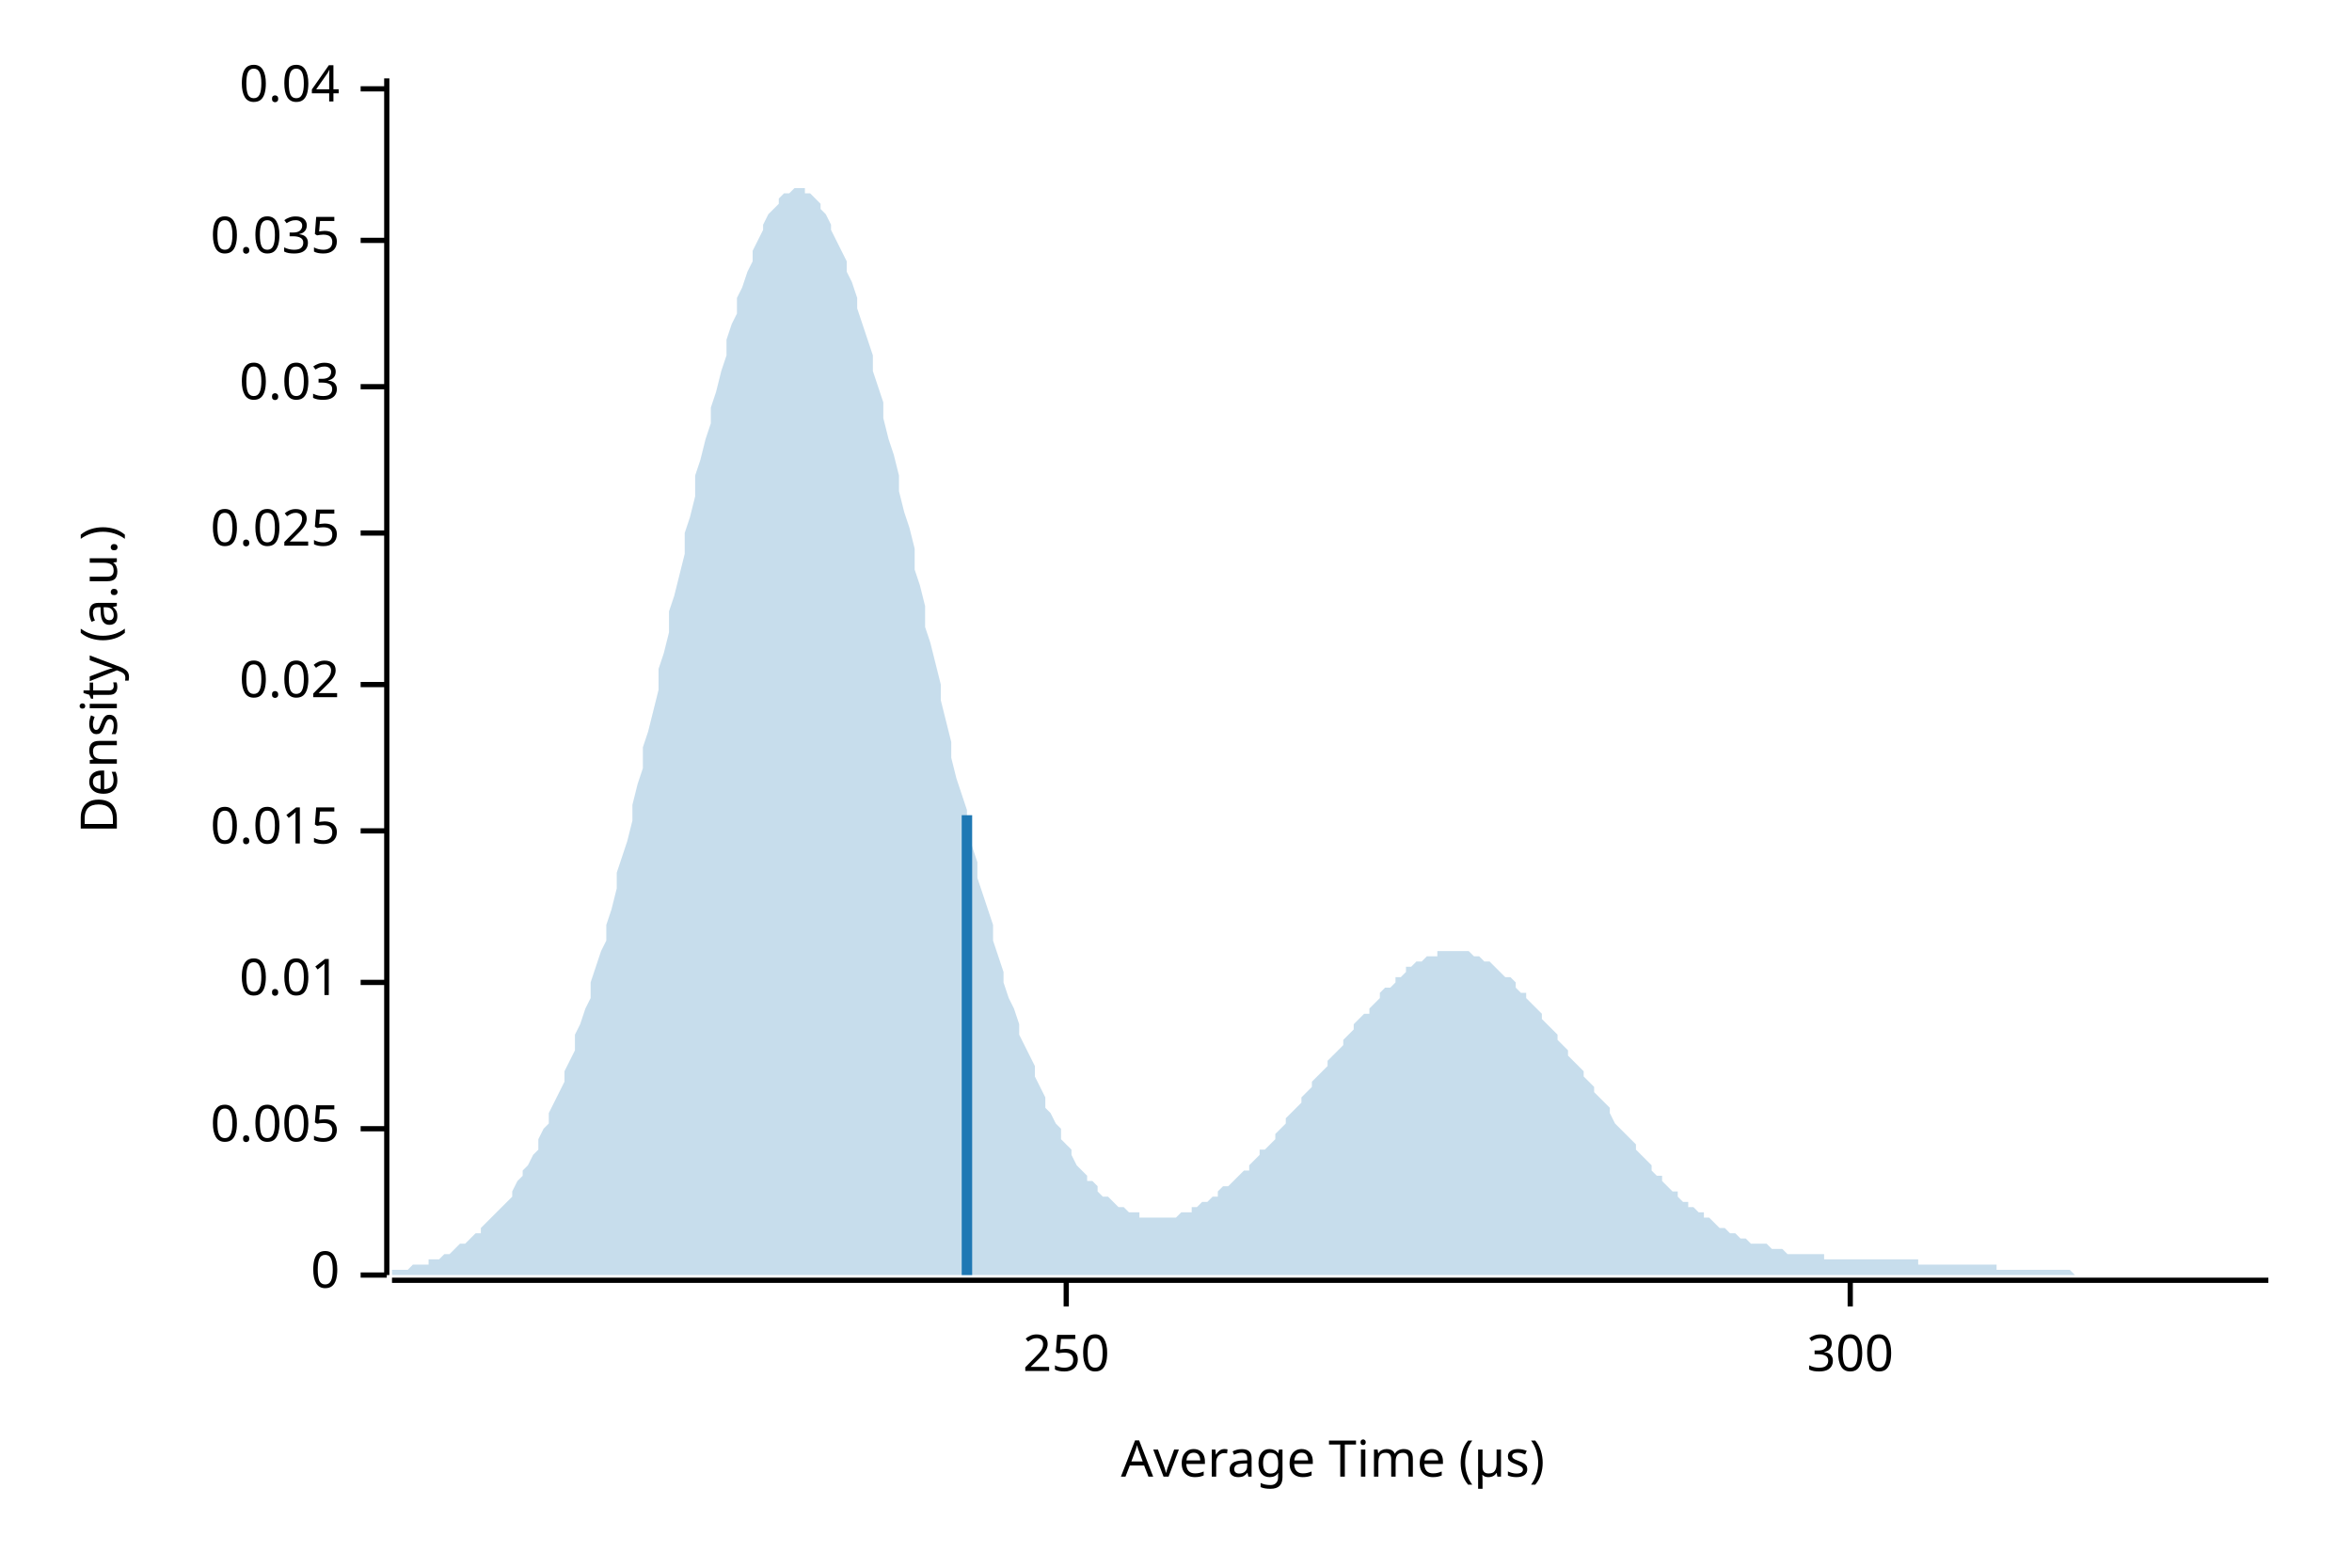
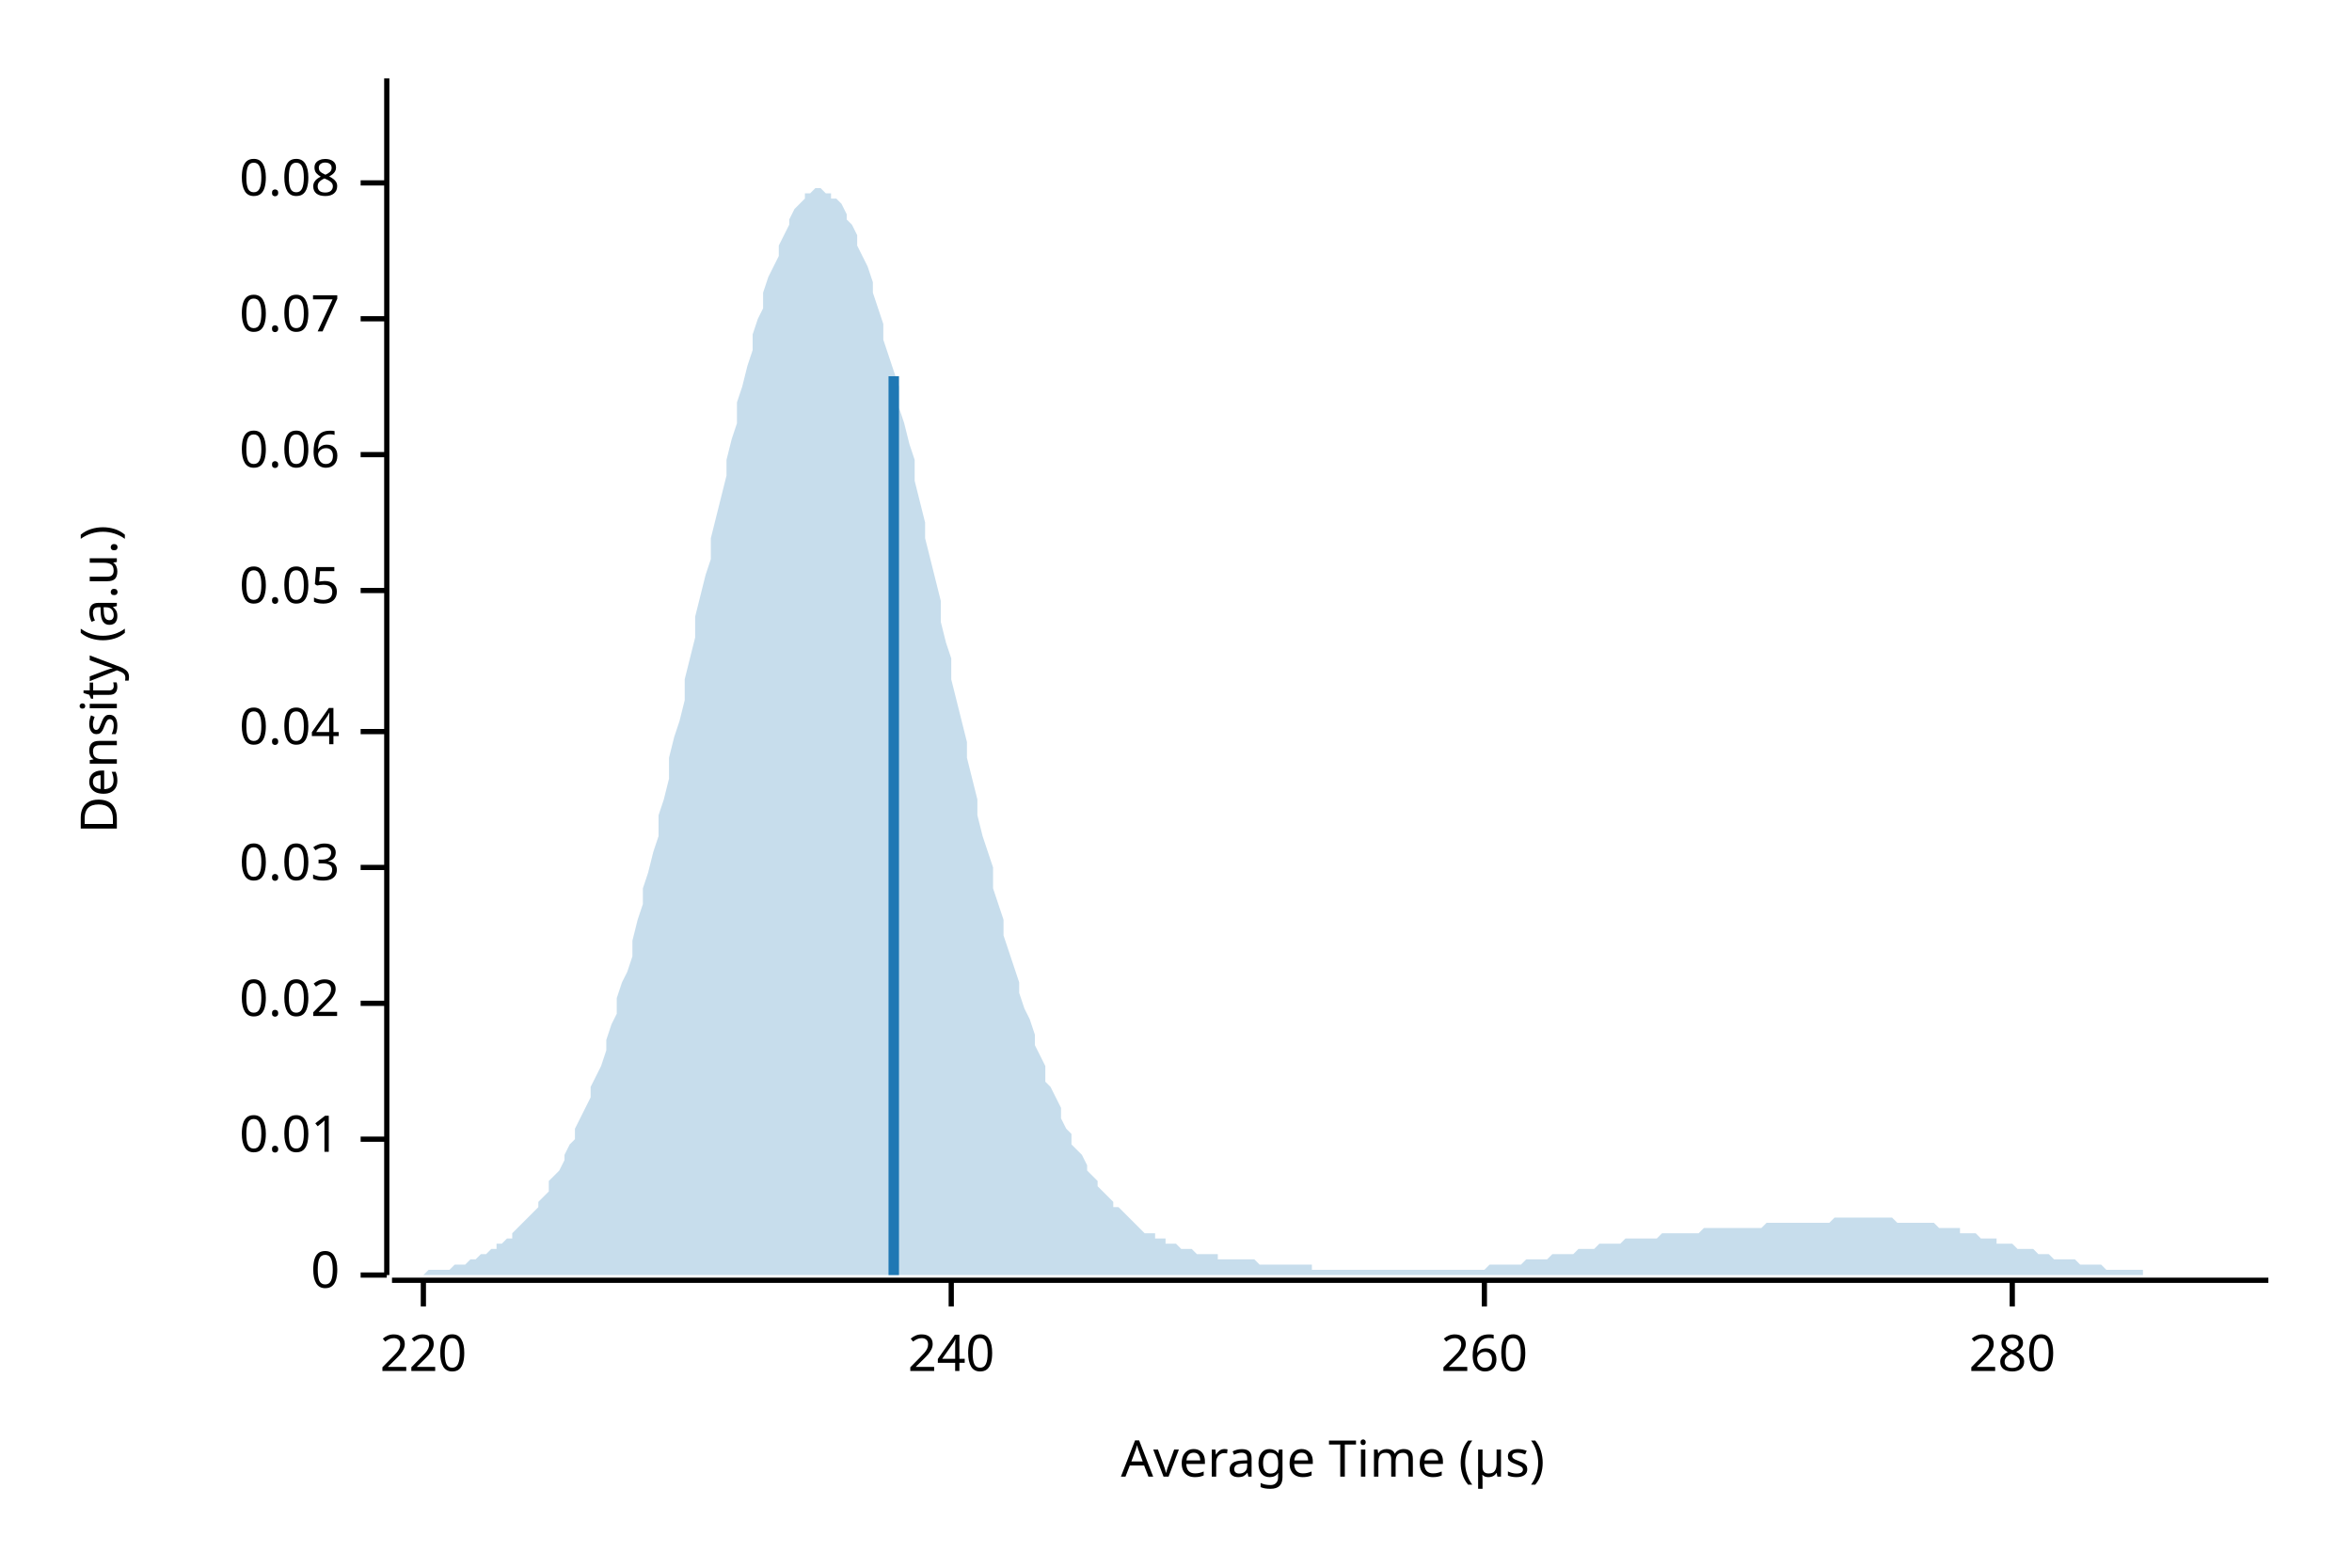
<svg xmlns="http://www.w3.org/2000/svg" width="450" height="300" viewBox="0 0 450 300">
  <text x="15" y="130" dy="0.76em" text-anchor="middle" font-family="sans-serif" font-size="9.677" opacity="1" fill="#000000" transform="rotate(270, 15, 130)">
Density (a.u.)
</text>
  <text x="255" y="285" dy="-0.5ex" text-anchor="middle" font-family="sans-serif" font-size="9.677" opacity="1" fill="#000000">
Average Time (µs)
</text>
  <polyline fill="none" opacity="1" stroke="#000000" stroke-width="1" points="74,15 74,244 " />
  <text x="65" y="244" dy="0.5ex" text-anchor="end" font-family="sans-serif" font-size="9.677" opacity="1" fill="#000000">
0
</text>
  <polyline fill="none" opacity="1" stroke="#000000" stroke-width="1" points="69,244 74,244 " />
-   <text x="65" y="216" dy="0.5ex" text-anchor="end" font-family="sans-serif" font-size="9.677" opacity="1" fill="#000000">
- 0.005
- </text>
-   <polyline fill="none" opacity="1" stroke="#000000" stroke-width="1" points="69,216 74,216 " />
-   <text x="65" y="188" dy="0.5ex" text-anchor="end" font-family="sans-serif" font-size="9.677" opacity="1" fill="#000000">
+   <text x="65" y="218" dy="0.5ex" text-anchor="end" font-family="sans-serif" font-size="9.677" opacity="1" fill="#000000">
0.01
</text>
-   <polyline fill="none" opacity="1" stroke="#000000" stroke-width="1" points="69,188 74,188 " />
-   <text x="65" y="159" dy="0.5ex" text-anchor="end" font-family="sans-serif" font-size="9.677" opacity="1" fill="#000000">
- 0.015
- </text>
-   <polyline fill="none" opacity="1" stroke="#000000" stroke-width="1" points="69,159 74,159 " />
-   <text x="65" y="131" dy="0.5ex" text-anchor="end" font-family="sans-serif" font-size="9.677" opacity="1" fill="#000000">
+   <polyline fill="none" opacity="1" stroke="#000000" stroke-width="1" points="69,218 74,218 " />
+   <text x="65" y="192" dy="0.5ex" text-anchor="end" font-family="sans-serif" font-size="9.677" opacity="1" fill="#000000">
0.02
</text>
-   <polyline fill="none" opacity="1" stroke="#000000" stroke-width="1" points="69,131 74,131 " />
-   <text x="65" y="102" dy="0.5ex" text-anchor="end" font-family="sans-serif" font-size="9.677" opacity="1" fill="#000000">
- 0.025
- </text>
-   <polyline fill="none" opacity="1" stroke="#000000" stroke-width="1" points="69,102 74,102 " />
-   <text x="65" y="74" dy="0.5ex" text-anchor="end" font-family="sans-serif" font-size="9.677" opacity="1" fill="#000000">
+   <polyline fill="none" opacity="1" stroke="#000000" stroke-width="1" points="69,192 74,192 " />
+   <text x="65" y="166" dy="0.5ex" text-anchor="end" font-family="sans-serif" font-size="9.677" opacity="1" fill="#000000">
0.03
</text>
-   <polyline fill="none" opacity="1" stroke="#000000" stroke-width="1" points="69,74 74,74 " />
-   <text x="65" y="46" dy="0.5ex" text-anchor="end" font-family="sans-serif" font-size="9.677" opacity="1" fill="#000000">
- 0.035
- </text>
-   <polyline fill="none" opacity="1" stroke="#000000" stroke-width="1" points="69,46 74,46 " />
-   <text x="65" y="17" dy="0.5ex" text-anchor="end" font-family="sans-serif" font-size="9.677" opacity="1" fill="#000000">
+   <polyline fill="none" opacity="1" stroke="#000000" stroke-width="1" points="69,166 74,166 " />
+   <text x="65" y="140" dy="0.5ex" text-anchor="end" font-family="sans-serif" font-size="9.677" opacity="1" fill="#000000">
0.04
</text>
-   <polyline fill="none" opacity="1" stroke="#000000" stroke-width="1" points="69,17 74,17 " />
+   <polyline fill="none" opacity="1" stroke="#000000" stroke-width="1" points="69,140 74,140 " />
+   <text x="65" y="113" dy="0.5ex" text-anchor="end" font-family="sans-serif" font-size="9.677" opacity="1" fill="#000000">
+ 0.05
+ </text>
+   <polyline fill="none" opacity="1" stroke="#000000" stroke-width="1" points="69,113 74,113 " />
+   <text x="65" y="87" dy="0.5ex" text-anchor="end" font-family="sans-serif" font-size="9.677" opacity="1" fill="#000000">
+ 0.06
+ </text>
+   <polyline fill="none" opacity="1" stroke="#000000" stroke-width="1" points="69,87 74,87 " />
+   <text x="65" y="61" dy="0.5ex" text-anchor="end" font-family="sans-serif" font-size="9.677" opacity="1" fill="#000000">
+ 0.07
+ </text>
+   <polyline fill="none" opacity="1" stroke="#000000" stroke-width="1" points="69,61 74,61 " />
+   <text x="65" y="35" dy="0.5ex" text-anchor="end" font-family="sans-serif" font-size="9.677" opacity="1" fill="#000000">
+ 0.08
+ </text>
+   <polyline fill="none" opacity="1" stroke="#000000" stroke-width="1" points="69,35 74,35 " />
  <polyline fill="none" opacity="1" stroke="#000000" stroke-width="1" points="75,245 434,245 " />
-   <text x="204" y="255" dy="0.76em" text-anchor="middle" font-family="sans-serif" font-size="9.677" opacity="1" fill="#000000">
- 250
+   <text x="81" y="255" dy="0.76em" text-anchor="middle" font-family="sans-serif" font-size="9.677" opacity="1" fill="#000000">
+ 220
</text>
-   <polyline fill="none" opacity="1" stroke="#000000" stroke-width="1" points="204,245 204,250 " />
-   <text x="354" y="255" dy="0.76em" text-anchor="middle" font-family="sans-serif" font-size="9.677" opacity="1" fill="#000000">
- 300
+   <polyline fill="none" opacity="1" stroke="#000000" stroke-width="1" points="81,245 81,250 " />
+   <text x="182" y="255" dy="0.76em" text-anchor="middle" font-family="sans-serif" font-size="9.677" opacity="1" fill="#000000">
+ 240
</text>
-   <polyline fill="none" opacity="1" stroke="#000000" stroke-width="1" points="354,245 354,250 " />
-   <polygon opacity="0.25" fill="#1F78B4" points="75,243 75,243 76,243 77,243 77,243 78,243 79,242 80,242 80,242 81,242 82,242 82,241 83,241 84,241 85,240 85,240 86,240 87,239 87,239 88,238 89,238 90,237 90,237 91,236 92,236 92,235 93,234 94,233 95,232 95,232 96,231 97,230 98,229 98,228 99,226 100,225 100,224 101,223 102,221 103,220 103,218 104,216 105,215 105,213 106,211 107,209 108,207 108,205 109,203 110,201 110,198 111,196 112,193 113,191 113,188 114,185 115,182 116,180 116,177 117,174 118,170 118,167 119,164 120,161 121,157 121,154 122,150 123,147 123,143 124,140 125,136 126,132 126,128 127,125 128,121 128,117 129,114 130,110 131,106 131,102 132,99 133,95 133,91 134,88 135,84 136,81 136,78 137,75 138,71 139,68 139,65 140,62 141,60 141,57 142,55 143,52 144,50 144,48 145,46 146,44 146,43 147,41 148,40 149,39 149,38 150,37 151,37 151,37 152,36 153,36 154,36 154,37 155,37 156,38 157,39 157,40 158,41 159,43 159,44 160,46 161,48 162,50 162,52 163,54 164,57 164,59 165,62 166,65 167,68 167,71 168,74 169,77 169,80 170,84 171,87 172,91 172,94 173,98 174,101 175,105 175,109 176,112 177,116 177,120 178,123 179,127 180,131 180,134 181,138 182,142 182,145 183,149 184,152 185,155 185,159 186,162 187,165 187,168 188,171 189,174 190,177 190,180 191,183 192,186 192,188 193,191 194,193 195,196 195,198 196,200 197,202 198,204 198,206 199,208 200,210 200,212 201,213 202,215 203,216 203,218 204,219 205,220 205,221 206,223 207,224 208,225 208,226 209,226 210,227 210,228 211,229 212,229 213,230 213,230 214,231 215,231 216,232 216,232 217,232 218,232 218,233 219,233 220,233 221,233 221,233 222,233 223,233 223,233 224,233 225,233 226,232 226,232 227,232 228,232 228,231 229,231 230,230 231,230 231,230 232,229 233,229 233,228 234,227 235,227 236,226 236,226 237,225 238,224 239,224 239,223 240,222 241,221 241,220 242,220 243,219 244,218 244,217 245,216 246,215 246,214 247,213 248,212 249,211 249,210 250,209 251,208 251,207 252,206 253,205 254,204 254,203 255,202 256,201 257,200 257,199 258,198 259,197 259,196 260,195 261,194 262,194 262,193 263,192 264,191 264,190 265,189 266,189 267,188 267,187 268,187 269,186 269,185 270,185 271,184 272,184 272,184 273,183 274,183 275,183 275,182 276,182 277,182 277,182 278,182 279,182 280,182 280,182 281,182 282,183 282,183 283,183 284,184 285,184 285,184 286,185 287,186 287,186 288,187 289,187 290,188 290,189 291,190 292,190 292,191 293,192 294,193 295,194 295,195 296,196 297,197 298,198 298,199 299,200 300,201 300,202 301,203 302,204 303,205 303,206 304,207 305,208 305,209 306,210 307,211 308,212 308,213 309,215 310,216 310,216 311,217 312,218 313,219 313,220 314,221 315,222 316,223 316,224 317,225 318,225 318,226 319,227 320,228 321,228 321,229 322,230 323,230 323,231 324,231 325,232 326,232 326,233 327,233 328,234 328,234 329,235 330,235 331,236 331,236 332,236 333,237 333,237 334,237 335,238 336,238 336,238 337,238 338,238 339,239 339,239 340,239 341,239 341,239 342,240 343,240 344,240 344,240 345,240 346,240 346,240 347,240 348,240 349,240 349,241 350,241 351,241 351,241 352,241 353,241 354,241 354,241 355,241 356,241 357,241 357,241 358,241 359,241 359,241 360,241 361,241 362,241 362,241 363,241 364,241 364,241 365,241 366,241 367,241 367,242 368,242 369,242 369,242 370,242 371,242 372,242 372,242 373,242 374,242 375,242 375,242 376,242 377,242 377,242 378,242 379,242 380,242 380,242 381,242 382,242 382,243 383,243 384,243 385,243 385,243 386,243 387,243 387,243 388,243 389,243 390,243 390,243 391,243 392,243 392,243 393,243 394,243 395,243 395,243 396,243 397,244 398,244 398,244 399,244 400,244 400,244 401,244 402,244 403,244 403,244 404,244 405,244 405,244 406,244 407,244 408,244 408,244 409,244 410,244 410,244 411,244 412,244 413,244 413,244 414,244 415,244 416,244 416,244 417,244 418,244 418,244 419,244 420,244 421,244 421,244 422,244 423,244 423,244 424,244 425,244 426,244 426,244 427,244 428,244 428,244 429,244 430,244 431,244 431,244 432,244 433,244 434,244 434,244 75,244 " />
-   <polyline fill="none" opacity="1" stroke="#1F78B4" stroke-width="2" points="185,244 185,156 " />
+   <polyline fill="none" opacity="1" stroke="#000000" stroke-width="1" points="182,245 182,250 " />
+   <text x="284" y="255" dy="0.76em" text-anchor="middle" font-family="sans-serif" font-size="9.677" opacity="1" fill="#000000">
+ 260
+ </text>
+   <polyline fill="none" opacity="1" stroke="#000000" stroke-width="1" points="284,245 284,250 " />
+   <text x="385" y="255" dy="0.76em" text-anchor="middle" font-family="sans-serif" font-size="9.677" opacity="1" fill="#000000">
+ 280
+ </text>
+   <polyline fill="none" opacity="1" stroke="#000000" stroke-width="1" points="385,245 385,250 " />
+   <polygon opacity="0.25" fill="#1F78B4" points="75,244 75,244 76,244 77,244 77,244 78,244 79,244 80,244 80,244 81,244 82,243 82,243 83,243 84,243 85,243 85,243 86,243 87,242 87,242 88,242 89,242 90,241 90,241 91,241 92,240 92,240 93,240 94,239 95,239 95,238 96,238 97,237 98,237 98,236 99,235 100,234 100,234 101,233 102,232 103,231 103,230 104,229 105,228 105,226 106,225 107,224 108,222 108,221 109,219 110,218 110,216 111,214 112,212 113,210 113,208 114,206 115,204 116,201 116,199 117,196 118,194 118,191 119,188 120,186 121,183 121,180 122,176 123,173 123,170 124,167 125,163 126,160 126,156 127,153 128,149 128,145 129,141 130,138 131,134 131,130 132,126 133,122 133,118 134,114 135,110 136,107 136,103 137,99 138,95 139,91 139,88 140,84 141,81 141,77 142,74 143,70 144,67 144,64 145,61 146,59 146,56 147,53 148,51 149,49 149,47 150,45 151,43 151,42 152,40 153,39 154,38 154,37 155,37 156,36 157,36 157,36 158,37 159,37 159,38 160,38 161,39 162,41 162,42 163,43 164,45 164,47 165,49 166,51 167,54 167,56 168,59 169,62 169,65 170,68 171,71 172,74 172,78 173,81 174,85 175,88 175,92 176,96 177,100 177,103 178,107 179,111 180,115 180,119 181,123 182,126 182,130 183,134 184,138 185,142 185,145 186,149 187,153 187,156 188,160 189,163 190,166 190,170 191,173 192,176 192,179 193,182 194,185 195,188 195,190 196,193 197,195 198,198 198,200 199,202 200,204 200,207 201,208 202,210 203,212 203,214 204,216 205,217 205,219 206,220 207,221 208,223 208,224 209,225 210,226 210,227 211,228 212,229 213,230 213,231 214,231 215,232 216,233 216,233 217,234 218,235 218,235 219,236 220,236 221,236 221,237 222,237 223,237 223,238 224,238 225,238 226,239 226,239 227,239 228,239 228,239 229,240 230,240 231,240 231,240 232,240 233,240 233,241 234,241 235,241 236,241 236,241 237,241 238,241 239,241 239,241 240,241 241,242 241,242 242,242 243,242 244,242 244,242 245,242 246,242 246,242 247,242 248,242 249,242 249,242 250,242 251,242 251,243 252,243 253,243 254,243 254,243 255,243 256,243 257,243 257,243 258,243 259,243 259,243 260,243 261,243 262,243 262,243 263,243 264,243 264,243 265,243 266,243 267,243 267,243 268,243 269,243 269,243 270,243 271,243 272,243 272,243 273,243 274,243 275,243 275,243 276,243 277,243 277,243 278,243 279,243 280,243 280,243 281,243 282,243 282,243 283,243 284,243 285,242 285,242 286,242 287,242 287,242 288,242 289,242 290,242 290,242 291,242 292,241 292,241 293,241 294,241 295,241 295,241 296,241 297,240 298,240 298,240 299,240 300,240 300,240 301,240 302,239 303,239 303,239 304,239 305,239 305,239 306,238 307,238 308,238 308,238 309,238 310,238 310,238 311,237 312,237 313,237 313,237 314,237 315,237 316,237 316,237 317,237 318,236 318,236 319,236 320,236 321,236 321,236 322,236 323,236 323,236 324,236 325,236 326,235 326,235 327,235 328,235 328,235 329,235 330,235 331,235 331,235 332,235 333,235 333,235 334,235 335,235 336,235 336,235 337,235 338,234 339,234 339,234 340,234 341,234 341,234 342,234 343,234 344,234 344,234 345,234 346,234 346,234 347,234 348,234 349,234 349,234 350,234 351,233 351,233 352,233 353,233 354,233 354,233 355,233 356,233 357,233 357,233 358,233 359,233 359,233 360,233 361,233 362,233 362,233 363,234 364,234 364,234 365,234 366,234 367,234 367,234 368,234 369,234 369,234 370,234 371,235 372,235 372,235 373,235 374,235 375,235 375,236 376,236 377,236 377,236 378,236 379,237 380,237 380,237 381,237 382,237 382,238 383,238 384,238 385,238 385,238 386,239 387,239 387,239 388,239 389,239 390,240 390,240 391,240 392,240 392,240 393,241 394,241 395,241 395,241 396,241 397,241 398,242 398,242 399,242 400,242 400,242 401,242 402,242 403,243 403,243 404,243 405,243 405,243 406,243 407,243 408,243 408,243 409,243 410,243 410,244 411,244 412,244 413,244 413,244 414,244 415,244 416,244 416,244 417,244 418,244 418,244 419,244 420,244 421,244 421,244 422,244 423,244 423,244 424,244 425,244 426,244 426,244 427,244 428,244 428,244 429,244 430,244 431,244 431,244 432,244 433,244 434,244 434,244 75,244 " />
+   <polyline fill="none" opacity="1" stroke="#1F78B4" stroke-width="2" points="171,244 171,72 " />
</svg>
